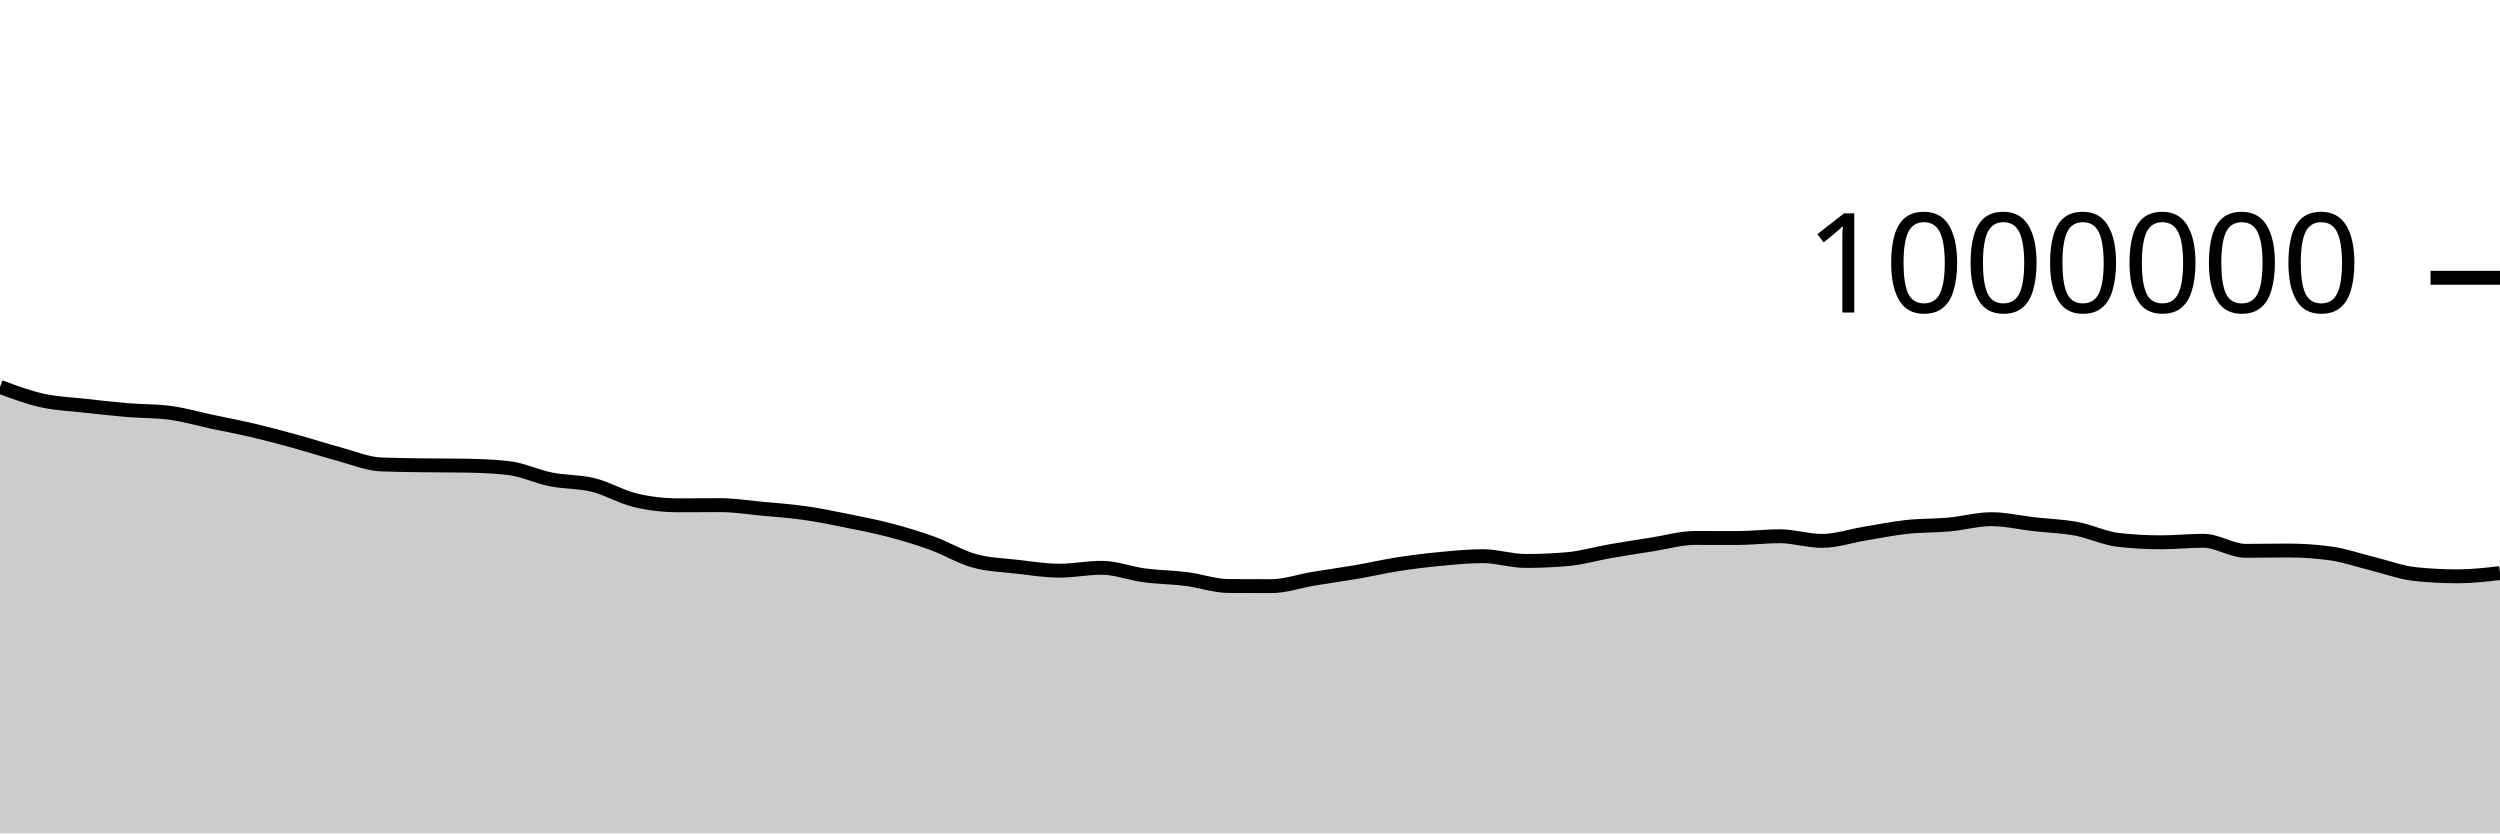
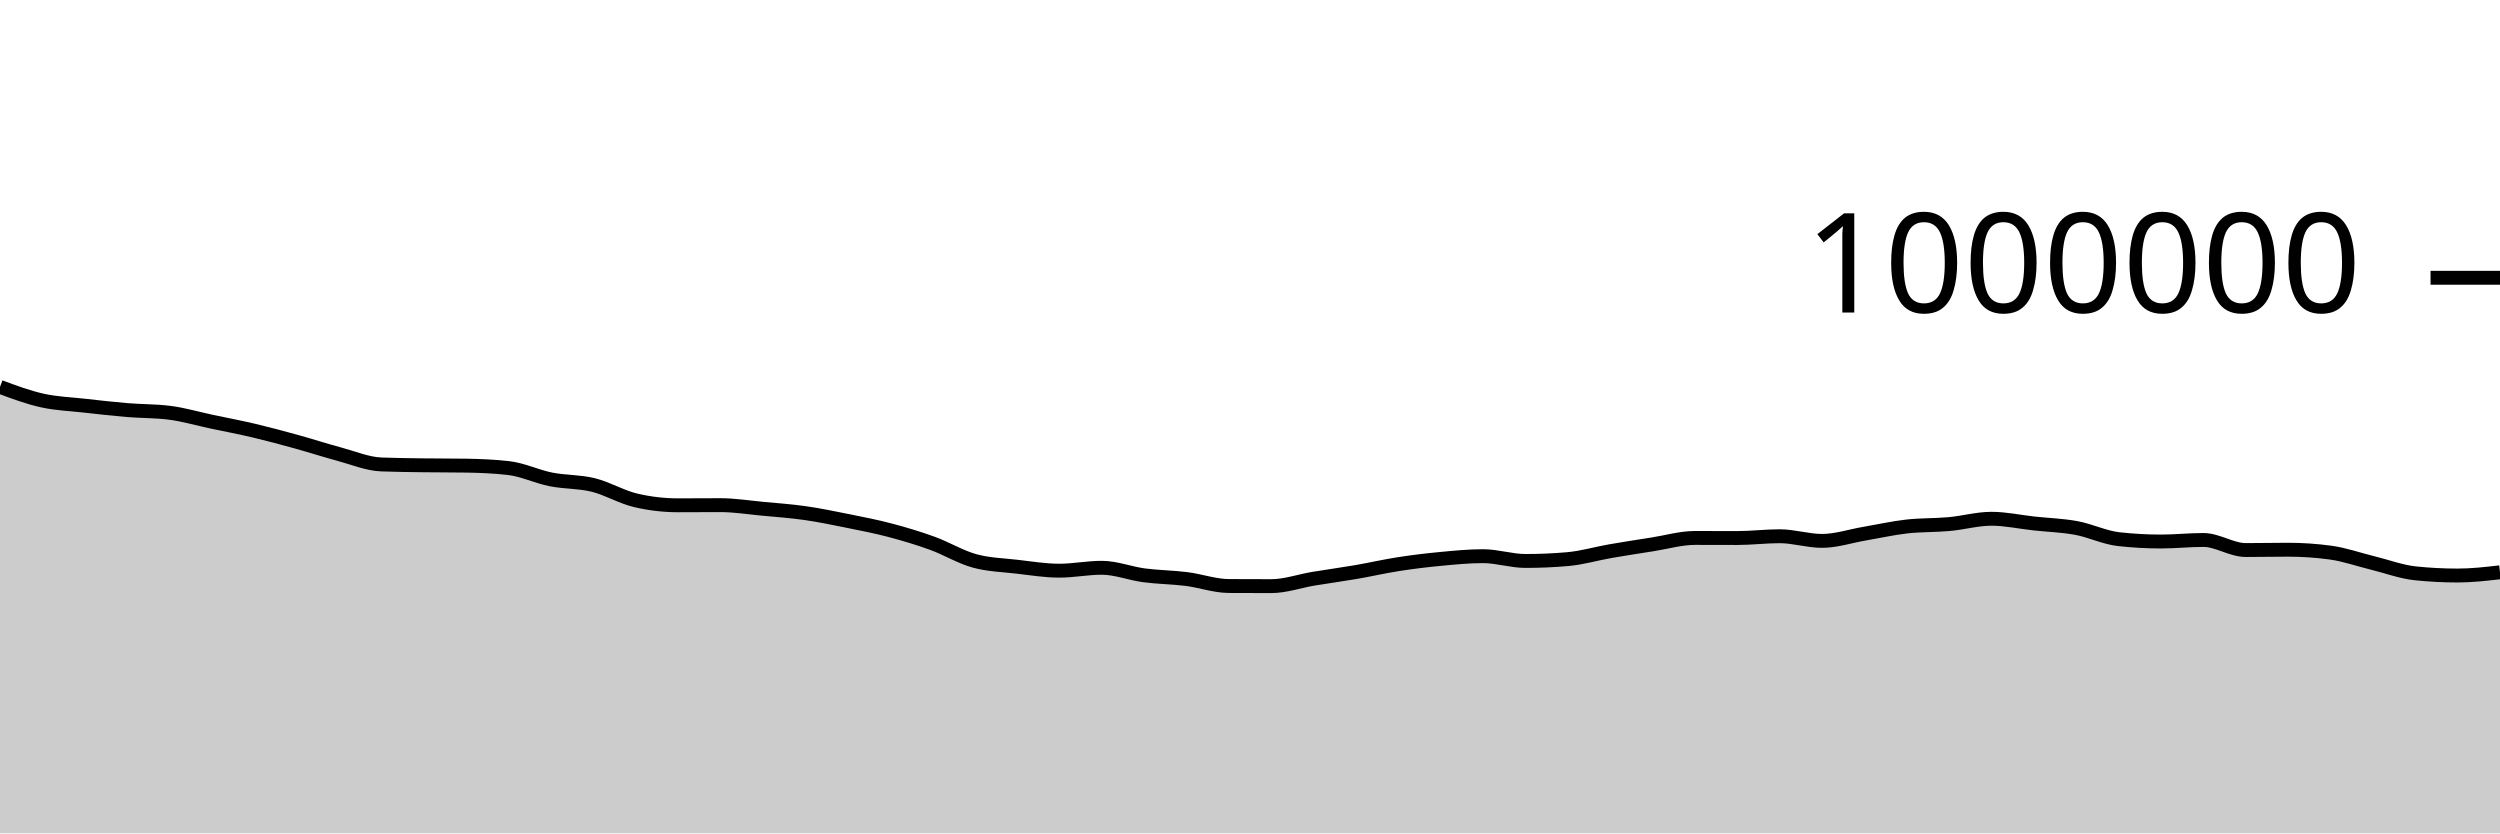
<svg xmlns="http://www.w3.org/2000/svg" viewBox="0 0 180 60">
  <g transform="translate(0,20)">
-     <path class="area" fill="rgba(0, 0, 0, 0.2)" d="M0,7.856C1.017,8.234,2.034,8.613,3.051,8.838C4.068,9.064,5.085,9.095,6.102,9.21C7.119,9.324,8.136,9.441,9.153,9.526C10.169,9.61,11.186,9.59,12.203,9.718C13.22,9.847,14.237,10.148,15.254,10.364C16.271,10.579,17.288,10.77,18.305,11.011C19.322,11.251,20.339,11.526,21.356,11.807C22.373,12.087,23.39,12.421,24.407,12.693C25.424,12.965,26.441,13.401,27.458,13.441C28.475,13.481,29.492,13.487,30.508,13.502C31.525,13.516,32.542,13.51,33.559,13.526C34.576,13.543,35.593,13.584,36.61,13.7C37.627,13.816,38.644,14.313,39.661,14.516C40.678,14.719,41.695,14.667,42.712,14.918C43.729,15.169,44.746,15.784,45.763,16.023C46.78,16.262,47.797,16.381,48.814,16.381C49.831,16.381,50.847,16.371,51.864,16.371C52.881,16.371,53.898,16.536,54.915,16.631C55.932,16.726,56.949,16.797,57.966,16.943C58.983,17.088,60,17.299,61.017,17.504C62.034,17.709,63.051,17.905,64.068,18.173C65.085,18.442,66.102,18.744,67.119,19.113C68.136,19.481,69.153,20.106,70.169,20.385C71.186,20.664,72.203,20.685,73.22,20.803C74.237,20.92,75.254,21.089,76.271,21.089C77.288,21.089,78.305,20.88,79.322,20.88C80.339,20.88,81.356,21.288,82.373,21.423C83.39,21.557,84.407,21.561,85.424,21.689C86.441,21.818,87.458,22.187,88.475,22.193C89.492,22.199,90.508,22.202,91.525,22.202C92.542,22.202,93.559,21.836,94.576,21.667C95.593,21.498,96.61,21.363,97.627,21.188C98.644,21.013,99.661,20.777,100.678,20.619C101.695,20.461,102.712,20.337,103.729,20.241C104.746,20.145,105.763,20.044,106.78,20.044C107.797,20.044,108.814,20.389,109.831,20.389C110.847,20.389,111.864,20.345,112.881,20.256C113.898,20.168,114.915,19.863,115.932,19.686C116.949,19.509,117.966,19.354,118.983,19.194C120,19.035,121.017,18.732,122.034,18.732C123.051,18.732,124.068,18.738,125.085,18.738C126.102,18.738,127.119,18.609,128.136,18.609C129.153,18.609,130.169,18.944,131.186,18.944C132.203,18.944,133.22,18.594,134.237,18.426C135.254,18.258,136.271,18.048,137.288,17.938C138.305,17.827,139.322,17.857,140.339,17.764C141.356,17.671,142.373,17.381,143.39,17.381C144.407,17.381,145.424,17.628,146.441,17.743C147.458,17.858,148.475,17.883,149.492,18.072C150.508,18.26,151.525,18.762,152.542,18.876C153.559,18.989,154.576,19.046,155.593,19.046C156.61,19.046,157.627,18.935,158.644,18.935C159.661,18.935,160.678,19.66,161.695,19.66C162.712,19.66,163.729,19.637,164.746,19.637C165.763,19.637,166.78,19.706,167.797,19.845C168.814,19.983,169.831,20.346,170.847,20.594C171.864,20.843,172.881,21.23,173.898,21.336C174.915,21.442,175.932,21.495,176.949,21.495C177.966,21.495,178.983,21.378,180,21.261L180,40C178.983,40,177.966,40,176.949,40C175.932,40,174.915,40,173.898,40C172.881,40,171.864,40,170.847,40C169.831,40,168.814,40,167.797,40C166.78,40,165.763,40,164.746,40C163.729,40,162.712,40,161.695,40C160.678,40,159.661,40,158.644,40C157.627,40,156.61,40,155.593,40C154.576,40,153.559,40,152.542,40C151.525,40,150.508,40,149.492,40C148.475,40,147.458,40,146.441,40C145.424,40,144.407,40,143.39,40C142.373,40,141.356,40,140.339,40C139.322,40,138.305,40,137.288,40C136.271,40,135.254,40,134.237,40C133.22,40,132.203,40,131.186,40C130.169,40,129.153,40,128.136,40C127.119,40,126.102,40,125.085,40C124.068,40,123.051,40,122.034,40C121.017,40,120,40,118.983,40C117.966,40,116.949,40,115.932,40C114.915,40,113.898,40,112.881,40C111.864,40,110.847,40,109.831,40C108.814,40,107.797,40,106.78,40C105.763,40,104.746,40,103.729,40C102.712,40,101.695,40,100.678,40C99.661,40,98.644,40,97.627,40C96.61,40,95.593,40,94.576,40C93.559,40,92.542,40,91.525,40C90.508,40,89.492,40,88.475,40C87.458,40,86.441,40,85.424,40C84.407,40,83.39,40,82.373,40C81.356,40,80.339,40,79.322,40C78.305,40,77.288,40,76.271,40C75.254,40,74.237,40,73.22,40C72.203,40,71.186,40,70.169,40C69.153,40,68.136,40,67.119,40C66.102,40,65.085,40,64.068,40C63.051,40,62.034,40,61.017,40C60,40,58.983,40,57.966,40C56.949,40,55.932,40,54.915,40C53.898,40,52.881,40,51.864,40C50.847,40,49.831,40,48.814,40C47.797,40,46.78,40,45.763,40C44.746,40,43.729,40,42.712,40C41.695,40,40.678,40,39.661,40C38.644,40,37.627,40,36.61,40C35.593,40,34.576,40,33.559,40C32.542,40,31.525,40,30.508,40C29.492,40,28.475,40,27.458,40C26.441,40,25.424,40,24.407,40C23.39,40,22.373,40,21.356,40C20.339,40,19.322,40,18.305,40C17.288,40,16.271,40,15.254,40C14.237,40,13.22,40,12.203,40C11.186,40,10.169,40,9.153,40C8.136,40,7.119,40,6.102,40C5.085,40,4.068,40,3.051,40C2.034,40,1.017,40,0,40Z" />
-     <path class="line" stroke="black" fill="none" d="M0,7.856C1.017,8.234,2.034,8.613,3.051,8.838C4.068,9.064,5.085,9.095,6.102,9.21C7.119,9.324,8.136,9.441,9.153,9.526C10.169,9.61,11.186,9.59,12.203,9.718C13.22,9.847,14.237,10.148,15.254,10.364C16.271,10.579,17.288,10.77,18.305,11.011C19.322,11.251,20.339,11.526,21.356,11.807C22.373,12.087,23.39,12.421,24.407,12.693C25.424,12.965,26.441,13.401,27.458,13.441C28.475,13.481,29.492,13.487,30.508,13.502C31.525,13.516,32.542,13.51,33.559,13.526C34.576,13.543,35.593,13.584,36.61,13.7C37.627,13.816,38.644,14.313,39.661,14.516C40.678,14.719,41.695,14.667,42.712,14.918C43.729,15.169,44.746,15.784,45.763,16.023C46.78,16.262,47.797,16.381,48.814,16.381C49.831,16.381,50.847,16.371,51.864,16.371C52.881,16.371,53.898,16.536,54.915,16.631C55.932,16.726,56.949,16.797,57.966,16.943C58.983,17.088,60,17.299,61.017,17.504C62.034,17.709,63.051,17.905,64.068,18.173C65.085,18.442,66.102,18.744,67.119,19.113C68.136,19.481,69.153,20.106,70.169,20.385C71.186,20.664,72.203,20.685,73.22,20.803C74.237,20.92,75.254,21.089,76.271,21.089C77.288,21.089,78.305,20.88,79.322,20.88C80.339,20.88,81.356,21.288,82.373,21.423C83.39,21.557,84.407,21.561,85.424,21.689C86.441,21.818,87.458,22.187,88.475,22.193C89.492,22.199,90.508,22.202,91.525,22.202C92.542,22.202,93.559,21.836,94.576,21.667C95.593,21.498,96.61,21.363,97.627,21.188C98.644,21.013,99.661,20.777,100.678,20.619C101.695,20.461,102.712,20.337,103.729,20.241C104.746,20.145,105.763,20.044,106.78,20.044C107.797,20.044,108.814,20.389,109.831,20.389C110.847,20.389,111.864,20.345,112.881,20.256C113.898,20.168,114.915,19.863,115.932,19.686C116.949,19.509,117.966,19.354,118.983,19.194C120,19.035,121.017,18.732,122.034,18.732C123.051,18.732,124.068,18.738,125.085,18.738C126.102,18.738,127.119,18.609,128.136,18.609C129.153,18.609,130.169,18.944,131.186,18.944C132.203,18.944,133.22,18.594,134.237,18.426C135.254,18.258,136.271,18.048,137.288,17.938C138.305,17.827,139.322,17.857,140.339,17.764C141.356,17.671,142.373,17.381,143.39,17.381C144.407,17.381,145.424,17.628,146.441,17.743C147.458,17.858,148.475,17.883,149.492,18.072C150.508,18.26,151.525,18.762,152.542,18.876C153.559,18.989,154.576,19.046,155.593,19.046C156.61,19.046,157.627,18.935,158.644,18.935C159.661,18.935,160.678,19.66,161.695,19.66C162.712,19.66,163.729,19.637,164.746,19.637C165.763,19.637,166.78,19.706,167.797,19.845C168.814,19.983,169.831,20.346,170.847,20.594C171.864,20.843,172.881,21.23,173.898,21.336C174.915,21.442,175.932,21.495,176.949,21.495C177.966,21.495,178.983,21.378,180,21.261" />
+     <path class="area" fill="rgba(0, 0, 0, 0.2)" d="M0,7.856C1.017,8.234,2.034,8.613,3.051,8.838C4.068,9.064,5.085,9.095,6.102,9.21C7.119,9.324,8.136,9.441,9.153,9.526C10.169,9.61,11.186,9.59,12.203,9.718C13.22,9.847,14.237,10.148,15.254,10.364C16.271,10.579,17.288,10.77,18.305,11.011C19.322,11.251,20.339,11.526,21.356,11.807C22.373,12.087,23.39,12.421,24.407,12.693C25.424,12.965,26.441,13.401,27.458,13.441C28.475,13.481,29.492,13.487,30.508,13.502C31.525,13.516,32.542,13.51,33.559,13.526C34.576,13.543,35.593,13.584,36.61,13.7C37.627,13.816,38.644,14.313,39.661,14.516C40.678,14.719,41.695,14.667,42.712,14.918C43.729,15.169,44.746,15.784,45.763,16.023C46.78,16.262,47.797,16.381,48.814,16.381C49.831,16.381,50.847,16.371,51.864,16.371C52.881,16.371,53.898,16.536,54.915,16.631C55.932,16.726,56.949,16.797,57.966,16.943C58.983,17.088,60,17.299,61.017,17.504C62.034,17.709,63.051,17.905,64.068,18.173C65.085,18.442,66.102,18.744,67.119,19.113C68.136,19.481,69.153,20.106,70.169,20.385C71.186,20.664,72.203,20.685,73.22,20.803C74.237,20.92,75.254,21.089,76.271,21.089C77.288,21.089,78.305,20.88,79.322,20.88C80.339,20.88,81.356,21.288,82.373,21.423C83.39,21.557,84.407,21.561,85.424,21.689C86.441,21.818,87.458,22.187,88.475,22.193C89.492,22.199,90.508,22.202,91.525,22.202C92.542,22.202,93.559,21.836,94.576,21.667C95.593,21.498,96.61,21.363,97.627,21.188C98.644,21.013,99.661,20.777,100.678,20.619C101.695,20.461,102.712,20.337,103.729,20.241C104.746,20.145,105.763,20.044,106.78,20.044C107.797,20.044,108.814,20.389,109.831,20.389C110.847,20.389,111.864,20.345,112.881,20.256C113.898,20.168,114.915,19.863,115.932,19.686C116.949,19.509,117.966,19.354,118.983,19.194C120,19.035,121.017,18.732,122.034,18.732C123.051,18.732,124.068,18.738,125.085,18.738C126.102,18.738,127.119,18.609,128.136,18.609C129.153,18.609,130.169,18.944,131.186,18.944C132.203,18.944,133.22,18.599,134.237,18.426C135.254,18.253,136.271,18.023,137.288,17.907C138.305,17.792,139.322,17.827,140.339,17.734C141.356,17.641,142.373,17.351,143.39,17.351C144.407,17.351,145.424,17.579,146.441,17.689C147.458,17.8,148.475,17.827,149.492,18.015C150.508,18.203,151.525,18.705,152.542,18.819C153.559,18.932,154.576,18.989,155.593,18.989C156.61,18.989,157.627,18.878,158.644,18.878C159.661,18.878,160.678,19.603,161.695,19.603C162.712,19.603,163.729,19.58,164.746,19.58C165.763,19.58,166.78,19.649,167.797,19.788C168.814,19.926,169.831,20.289,170.847,20.538C171.864,20.786,172.881,21.173,173.898,21.279C174.915,21.385,175.932,21.438,176.949,21.438C177.966,21.438,178.983,21.321,180,21.204L180,40C178.983,40,177.966,40,176.949,40C175.932,40,174.915,40,173.898,40C172.881,40,171.864,40,170.847,40C169.831,40,168.814,40,167.797,40C166.78,40,165.763,40,164.746,40C163.729,40,162.712,40,161.695,40C160.678,40,159.661,40,158.644,40C157.627,40,156.61,40,155.593,40C154.576,40,153.559,40,152.542,40C151.525,40,150.508,40,149.492,40C148.475,40,147.458,40,146.441,40C145.424,40,144.407,40,143.39,40C142.373,40,141.356,40,140.339,40C139.322,40,138.305,40,137.288,40C136.271,40,135.254,40,134.237,40C133.22,40,132.203,40,131.186,40C130.169,40,129.153,40,128.136,40C127.119,40,126.102,40,125.085,40C124.068,40,123.051,40,122.034,40C121.017,40,120,40,118.983,40C117.966,40,116.949,40,115.932,40C114.915,40,113.898,40,112.881,40C111.864,40,110.847,40,109.831,40C108.814,40,107.797,40,106.78,40C105.763,40,104.746,40,103.729,40C102.712,40,101.695,40,100.678,40C99.661,40,98.644,40,97.627,40C96.61,40,95.593,40,94.576,40C93.559,40,92.542,40,91.525,40C90.508,40,89.492,40,88.475,40C87.458,40,86.441,40,85.424,40C84.407,40,83.39,40,82.373,40C81.356,40,80.339,40,79.322,40C78.305,40,77.288,40,76.271,40C75.254,40,74.237,40,73.22,40C72.203,40,71.186,40,70.169,40C69.153,40,68.136,40,67.119,40C66.102,40,65.085,40,64.068,40C63.051,40,62.034,40,61.017,40C60,40,58.983,40,57.966,40C56.949,40,55.932,40,54.915,40C53.898,40,52.881,40,51.864,40C50.847,40,49.831,40,48.814,40C47.797,40,46.78,40,45.763,40C44.746,40,43.729,40,42.712,40C41.695,40,40.678,40,39.661,40C38.644,40,37.627,40,36.61,40C35.593,40,34.576,40,33.559,40C32.542,40,31.525,40,30.508,40C29.492,40,28.475,40,27.458,40C26.441,40,25.424,40,24.407,40C23.39,40,22.373,40,21.356,40C20.339,40,19.322,40,18.305,40C17.288,40,16.271,40,15.254,40C14.237,40,13.22,40,12.203,40C11.186,40,10.169,40,9.153,40C8.136,40,7.119,40,6.102,40C5.085,40,4.068,40,3.051,40C2.034,40,1.017,40,0,40Z" />
+     <path class="line" stroke="black" fill="none" d="M0,7.856C1.017,8.234,2.034,8.613,3.051,8.838C4.068,9.064,5.085,9.095,6.102,9.21C7.119,9.324,8.136,9.441,9.153,9.526C10.169,9.61,11.186,9.59,12.203,9.718C13.22,9.847,14.237,10.148,15.254,10.364C16.271,10.579,17.288,10.77,18.305,11.011C19.322,11.251,20.339,11.526,21.356,11.807C22.373,12.087,23.39,12.421,24.407,12.693C25.424,12.965,26.441,13.401,27.458,13.441C28.475,13.481,29.492,13.487,30.508,13.502C31.525,13.516,32.542,13.51,33.559,13.526C34.576,13.543,35.593,13.584,36.61,13.7C37.627,13.816,38.644,14.313,39.661,14.516C40.678,14.719,41.695,14.667,42.712,14.918C43.729,15.169,44.746,15.784,45.763,16.023C46.78,16.262,47.797,16.381,48.814,16.381C49.831,16.381,50.847,16.371,51.864,16.371C52.881,16.371,53.898,16.536,54.915,16.631C55.932,16.726,56.949,16.797,57.966,16.943C58.983,17.088,60,17.299,61.017,17.504C62.034,17.709,63.051,17.905,64.068,18.173C65.085,18.442,66.102,18.744,67.119,19.113C68.136,19.481,69.153,20.106,70.169,20.385C71.186,20.664,72.203,20.685,73.22,20.803C74.237,20.92,75.254,21.089,76.271,21.089C77.288,21.089,78.305,20.88,79.322,20.88C80.339,20.88,81.356,21.288,82.373,21.423C83.39,21.557,84.407,21.561,85.424,21.689C86.441,21.818,87.458,22.187,88.475,22.193C89.492,22.199,90.508,22.202,91.525,22.202C92.542,22.202,93.559,21.836,94.576,21.667C95.593,21.498,96.61,21.363,97.627,21.188C98.644,21.013,99.661,20.777,100.678,20.619C101.695,20.461,102.712,20.337,103.729,20.241C104.746,20.145,105.763,20.044,106.78,20.044C107.797,20.044,108.814,20.389,109.831,20.389C110.847,20.389,111.864,20.345,112.881,20.256C113.898,20.168,114.915,19.863,115.932,19.686C116.949,19.509,117.966,19.354,118.983,19.194C120,19.035,121.017,18.732,122.034,18.732C123.051,18.732,124.068,18.738,125.085,18.738C126.102,18.738,127.119,18.609,128.136,18.609C129.153,18.609,130.169,18.944,131.186,18.944C132.203,18.944,133.22,18.599,134.237,18.426C135.254,18.253,136.271,18.023,137.288,17.907C138.305,17.792,139.322,17.827,140.339,17.734C141.356,17.641,142.373,17.351,143.39,17.351C144.407,17.351,145.424,17.579,146.441,17.689C147.458,17.8,148.475,17.827,149.492,18.015C150.508,18.203,151.525,18.705,152.542,18.819C153.559,18.932,154.576,18.989,155.593,18.989C156.61,18.989,157.627,18.878,158.644,18.878C159.661,18.878,160.678,19.603,161.695,19.603C162.712,19.603,163.729,19.58,164.746,19.58C165.763,19.58,166.78,19.649,167.797,19.788C168.814,19.926,169.831,20.289,170.847,20.538C171.864,20.786,172.881,21.173,173.898,21.279C174.915,21.385,175.932,21.438,176.949,21.438C177.966,21.438,178.983,21.321,180,21.204" />
    <path class="axis-ceiling" stroke-width="1" stroke="black" fill="none" d="M175,0L180,0" />
    <text class="axis-ceiling-label" font-family="sans-serif" text-anchor="end" font-size="10px" x="170" y="2.5">1000000</text>
  </g>
</svg>
